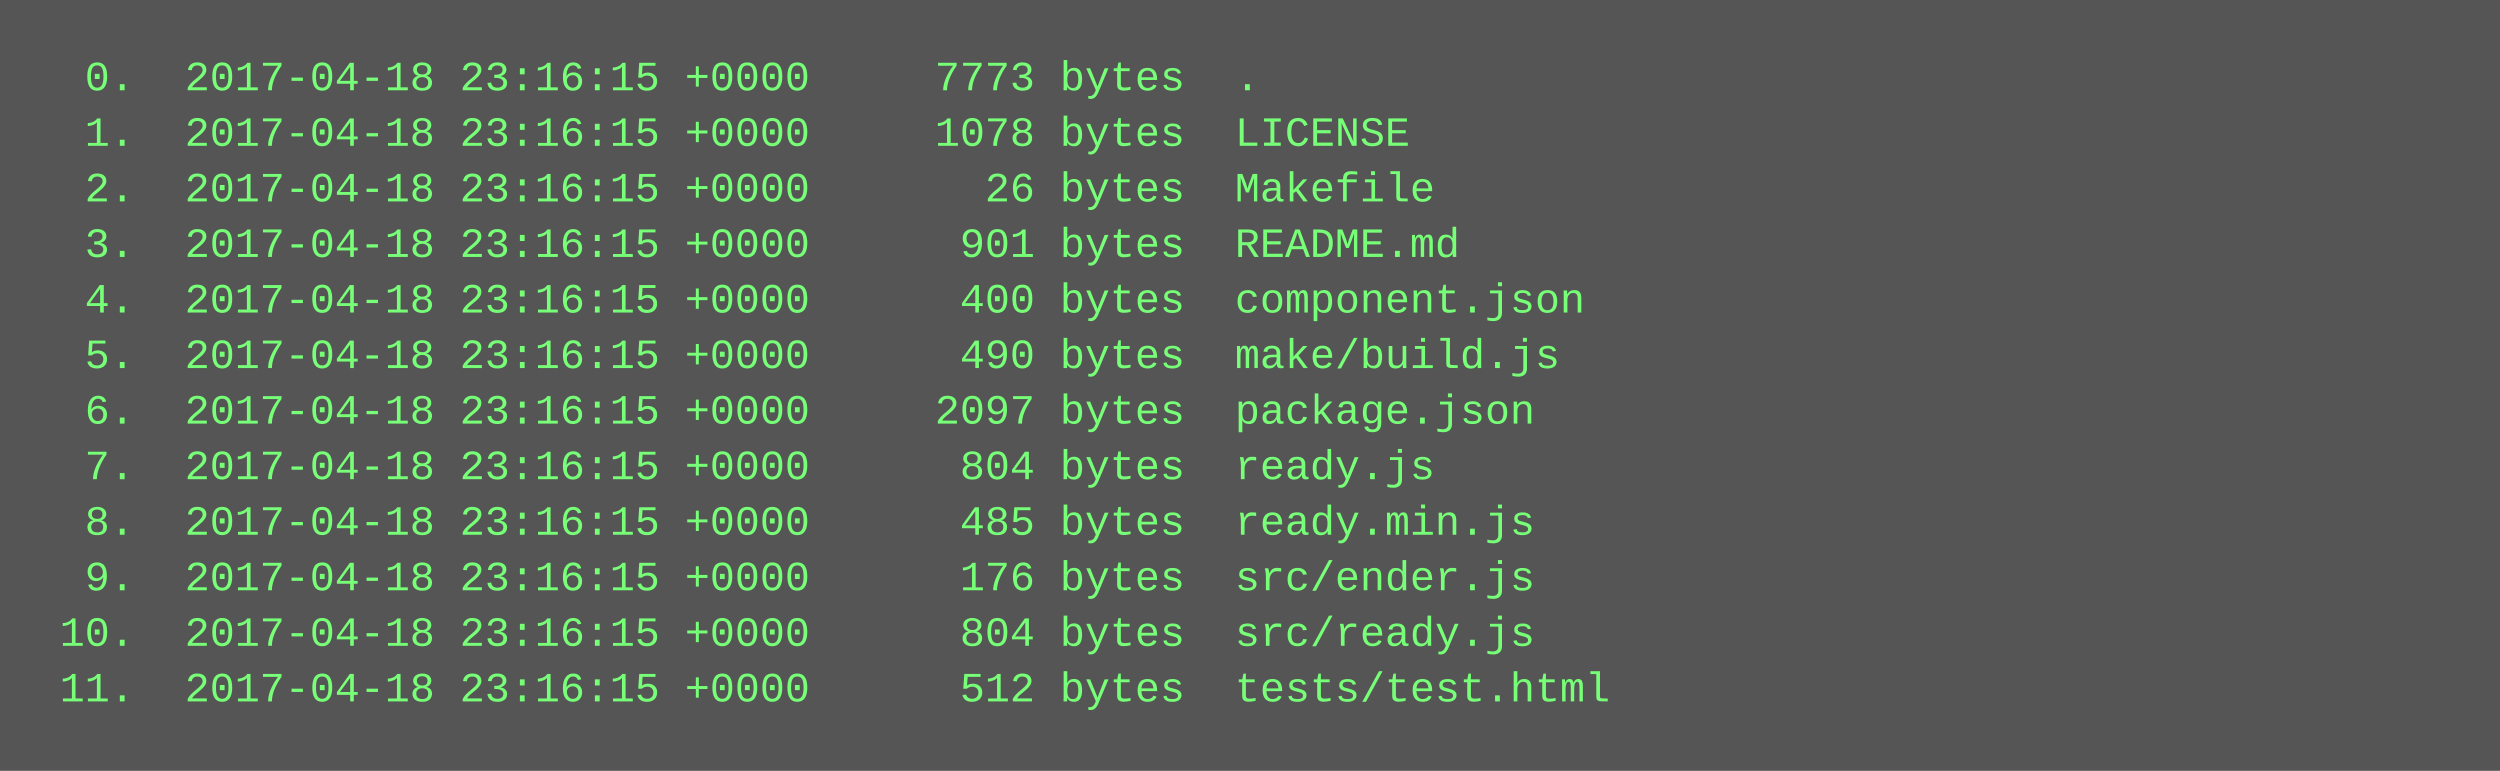
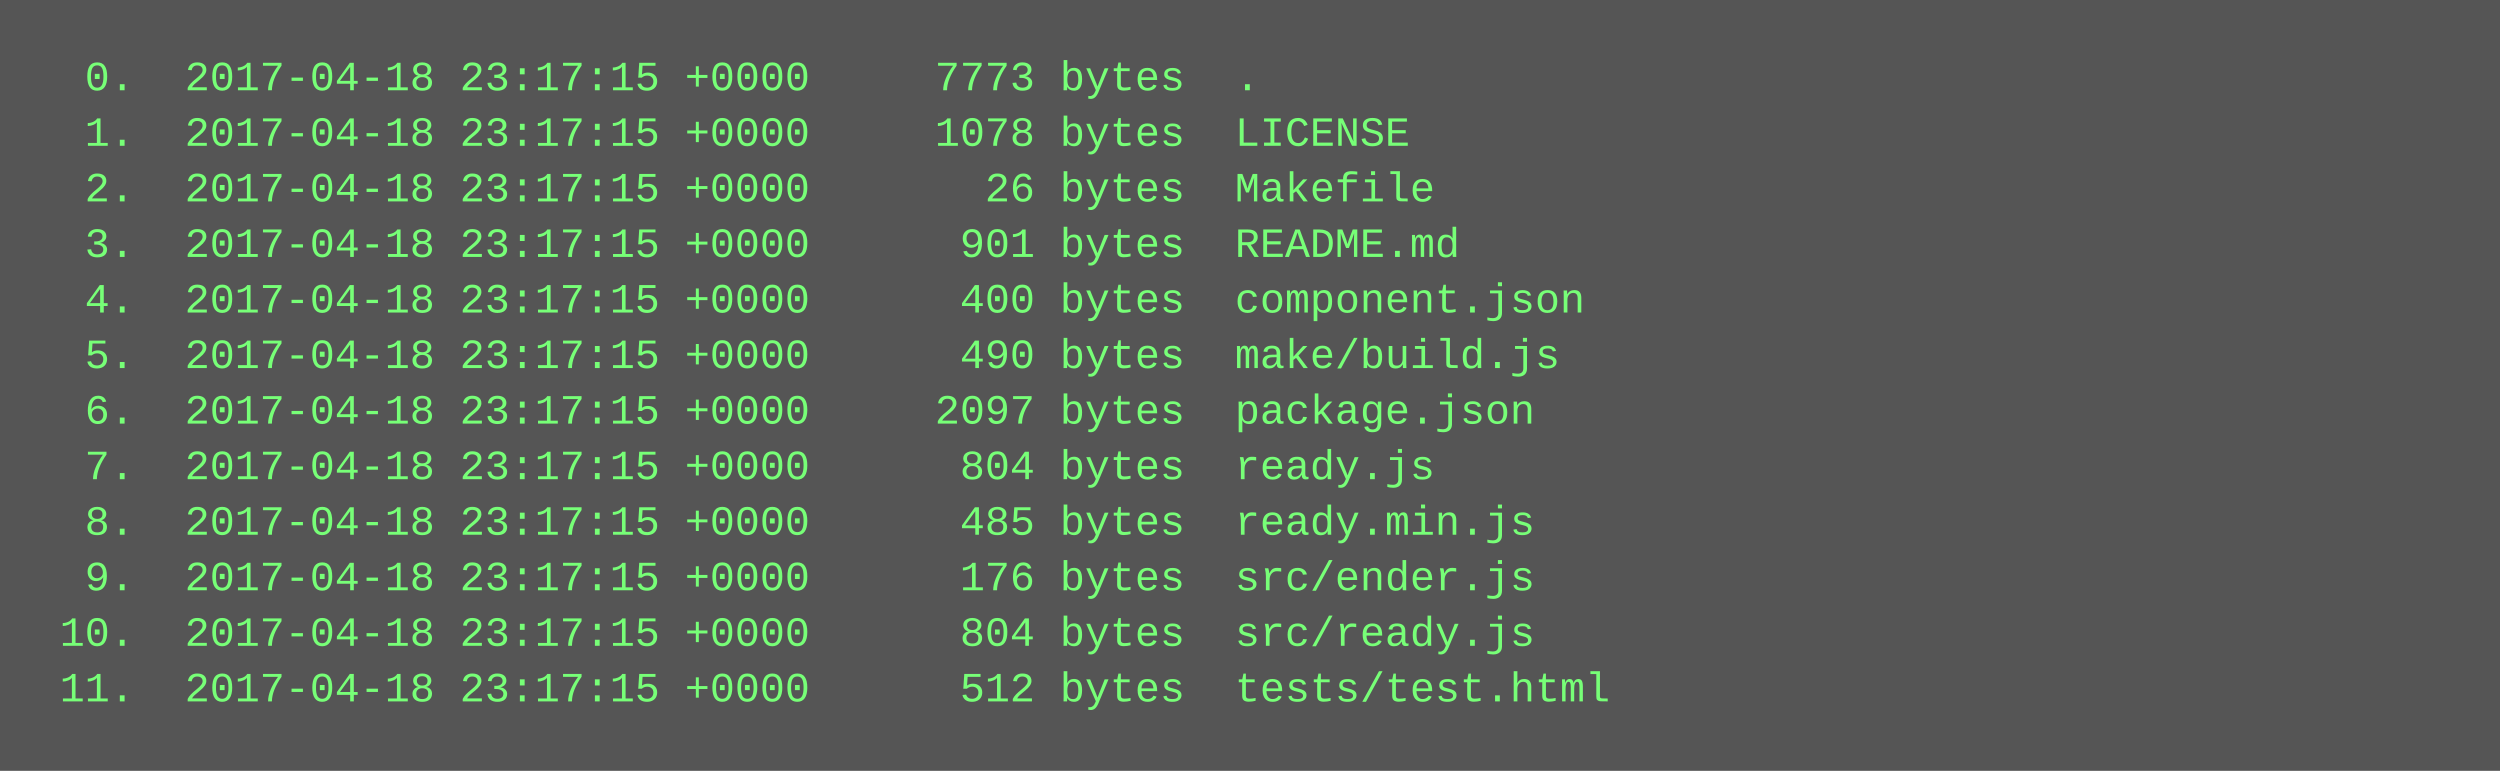
<svg xmlns="http://www.w3.org/2000/svg" height="222" width="720">
  <rect height="222" fill="#555" width="720" />
  <text fill="#7f7" font-family="Courier New" font-size="12" xml:space="preserve">
-     <tspan x="10" y="26">  0.  2017-04-18 23:16:15 +0000     7773 bytes  .</tspan>
-     <tspan x="10" y="42">  1.  2017-04-18 23:16:15 +0000     1078 bytes  LICENSE</tspan>
-     <tspan x="10" y="58">  2.  2017-04-18 23:16:15 +0000       26 bytes  Makefile</tspan>
-     <tspan x="10" y="74">  3.  2017-04-18 23:16:15 +0000      901 bytes  README.md</tspan>
-     <tspan x="10" y="90">  4.  2017-04-18 23:16:15 +0000      400 bytes  component.json</tspan>
-     <tspan x="10" y="106">  5.  2017-04-18 23:16:15 +0000      490 bytes  make/build.js</tspan>
-     <tspan x="10" y="122">  6.  2017-04-18 23:16:15 +0000     2097 bytes  package.json</tspan>
-     <tspan x="10" y="138">  7.  2017-04-18 23:16:15 +0000      804 bytes  ready.js</tspan>
-     <tspan x="10" y="154">  8.  2017-04-18 23:16:15 +0000      485 bytes  ready.min.js</tspan>
-     <tspan x="10" y="170">  9.  2017-04-18 23:16:15 +0000      176 bytes  src/ender.js</tspan>
-     <tspan x="10" y="186"> 10.  2017-04-18 23:16:15 +0000      804 bytes  src/ready.js</tspan>
-     <tspan x="10" y="202"> 11.  2017-04-18 23:16:15 +0000      512 bytes  tests/test.html</tspan>
+     <tspan x="10" y="26">  0.  2017-04-18 23:17:15 +0000     7773 bytes  .</tspan>
+     <tspan x="10" y="42">  1.  2017-04-18 23:17:15 +0000     1078 bytes  LICENSE</tspan>
+     <tspan x="10" y="58">  2.  2017-04-18 23:17:15 +0000       26 bytes  Makefile</tspan>
+     <tspan x="10" y="74">  3.  2017-04-18 23:17:15 +0000      901 bytes  README.md</tspan>
+     <tspan x="10" y="90">  4.  2017-04-18 23:17:15 +0000      400 bytes  component.json</tspan>
+     <tspan x="10" y="106">  5.  2017-04-18 23:17:15 +0000      490 bytes  make/build.js</tspan>
+     <tspan x="10" y="122">  6.  2017-04-18 23:17:15 +0000     2097 bytes  package.json</tspan>
+     <tspan x="10" y="138">  7.  2017-04-18 23:17:15 +0000      804 bytes  ready.js</tspan>
+     <tspan x="10" y="154">  8.  2017-04-18 23:17:15 +0000      485 bytes  ready.min.js</tspan>
+     <tspan x="10" y="170">  9.  2017-04-18 23:17:15 +0000      176 bytes  src/ender.js</tspan>
+     <tspan x="10" y="186"> 10.  2017-04-18 23:17:15 +0000      804 bytes  src/ready.js</tspan>
+     <tspan x="10" y="202"> 11.  2017-04-18 23:17:15 +0000      512 bytes  tests/test.html</tspan>
  </text>
</svg>
